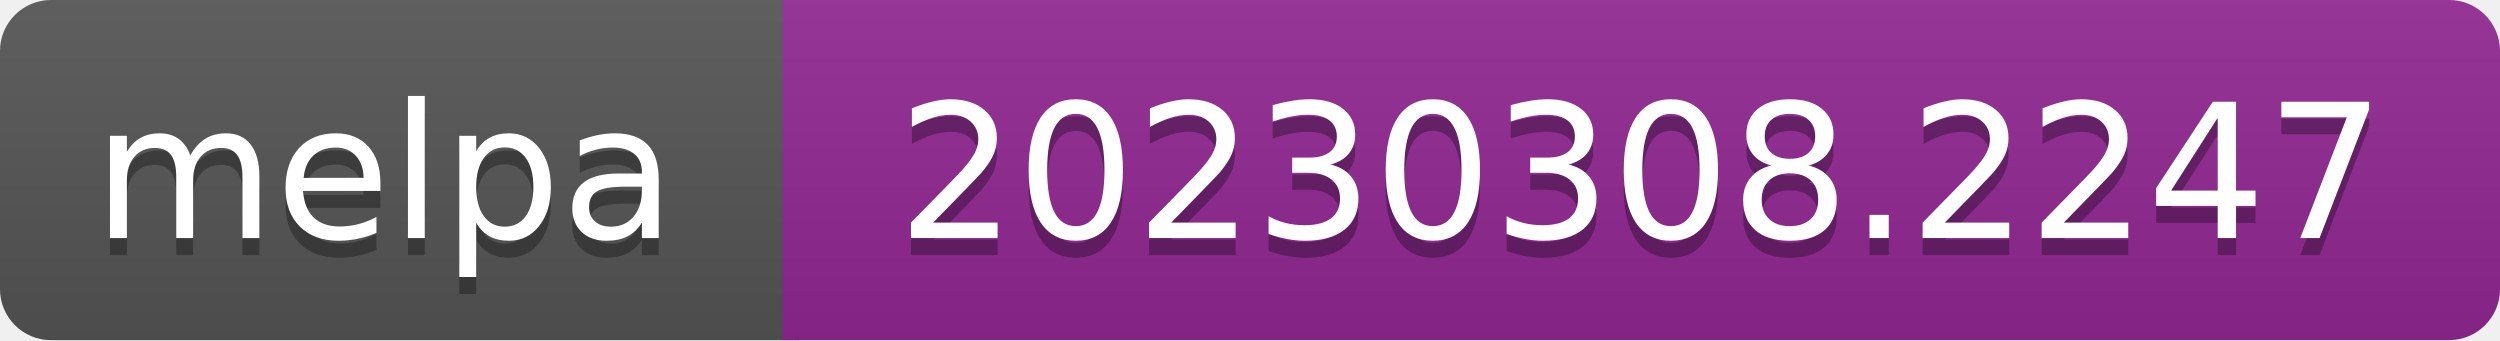
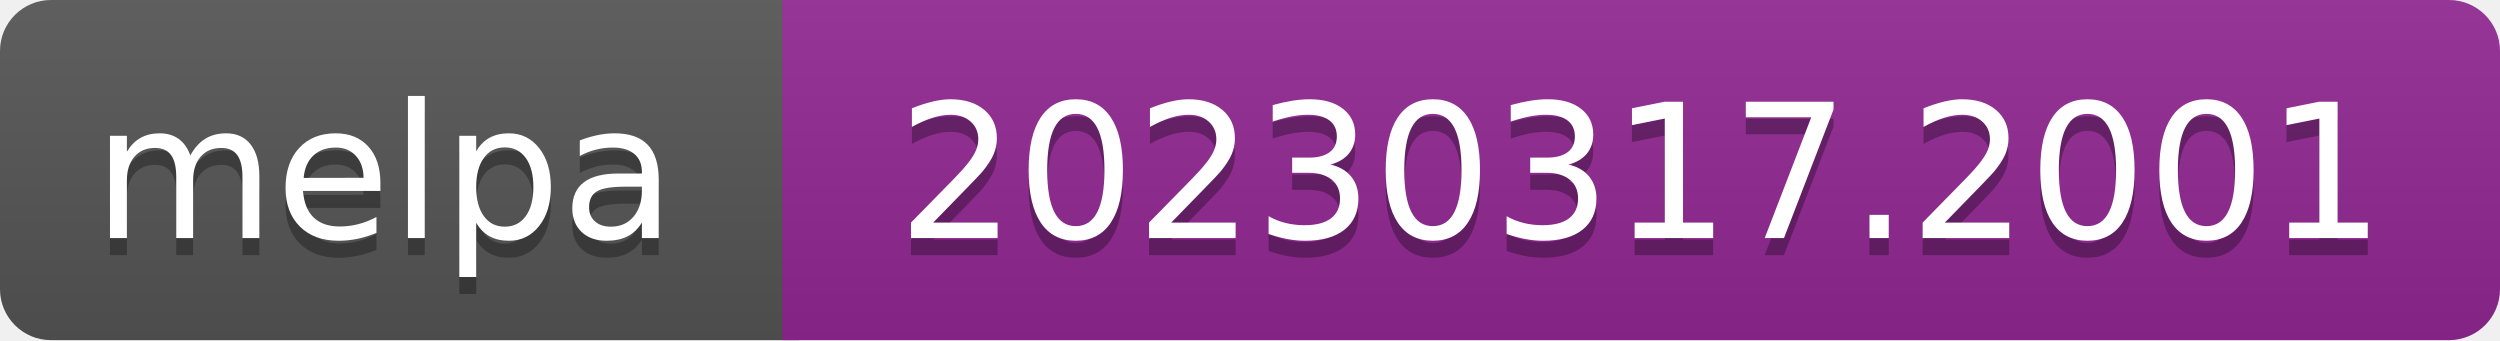
- <svg xmlns="http://www.w3.org/2000/svg" width="147" height="20" role="img" aria-label="melpa: 20230308.2247">
+ <svg xmlns="http://www.w3.org/2000/svg" width="147" height="20" role="img" aria-label="melpa: 20230317.2001">
  <linearGradient id="s" x2="0" y2="100%">
    <stop offset="0" stop-color="#bbb" stop-opacity=".1" />
    <stop offset="1" stop-opacity=".1" />
  </linearGradient>
  <clipPath id="r">
    <rect width="147" height="20" rx="3" fill="#fff" />
  </clipPath>
  <g clip-path="url(#r)">
    <rect width="47" height="20" fill="#555" />
    <rect x="46" width="147" height="20" fill="#922793" />
    <rect width="147" height="20" fill="url(#s)" />
  </g>
  <g fill="#fff" text-anchor="middle" font-family="Verdana,Geneva,DejaVu Sans,sans-serif" font-size="110" text-rendering="geometricPrecision">
    <text aria-hidden="true" x="226" y="150" fill="#010101" fill-opacity=".3" transform="scale(.1)" textLength="343">melpa</text>
    <text x="226" y="140" transform="scale(.1)" fill="#fff" textLength="343">melpa</text>
-     <text aria-hidden="true" x="965" y="150" fill="#010101" fill-opacity=".3" transform="scale(.1)" textLength="875">20230308.2247</text>
-     <text x="965" y="140" transform="scale(.1)" fill="#fff" textLength="875">20230308.2247</text>
+     <text aria-hidden="true" x="965" y="150" fill="#010101" fill-opacity=".3" transform="scale(.1)" textLength="875">20230317.2001</text>
+     <text x="965" y="140" transform="scale(.1)" fill="#fff" textLength="875">20230317.2001</text>
  </g>
</svg>
